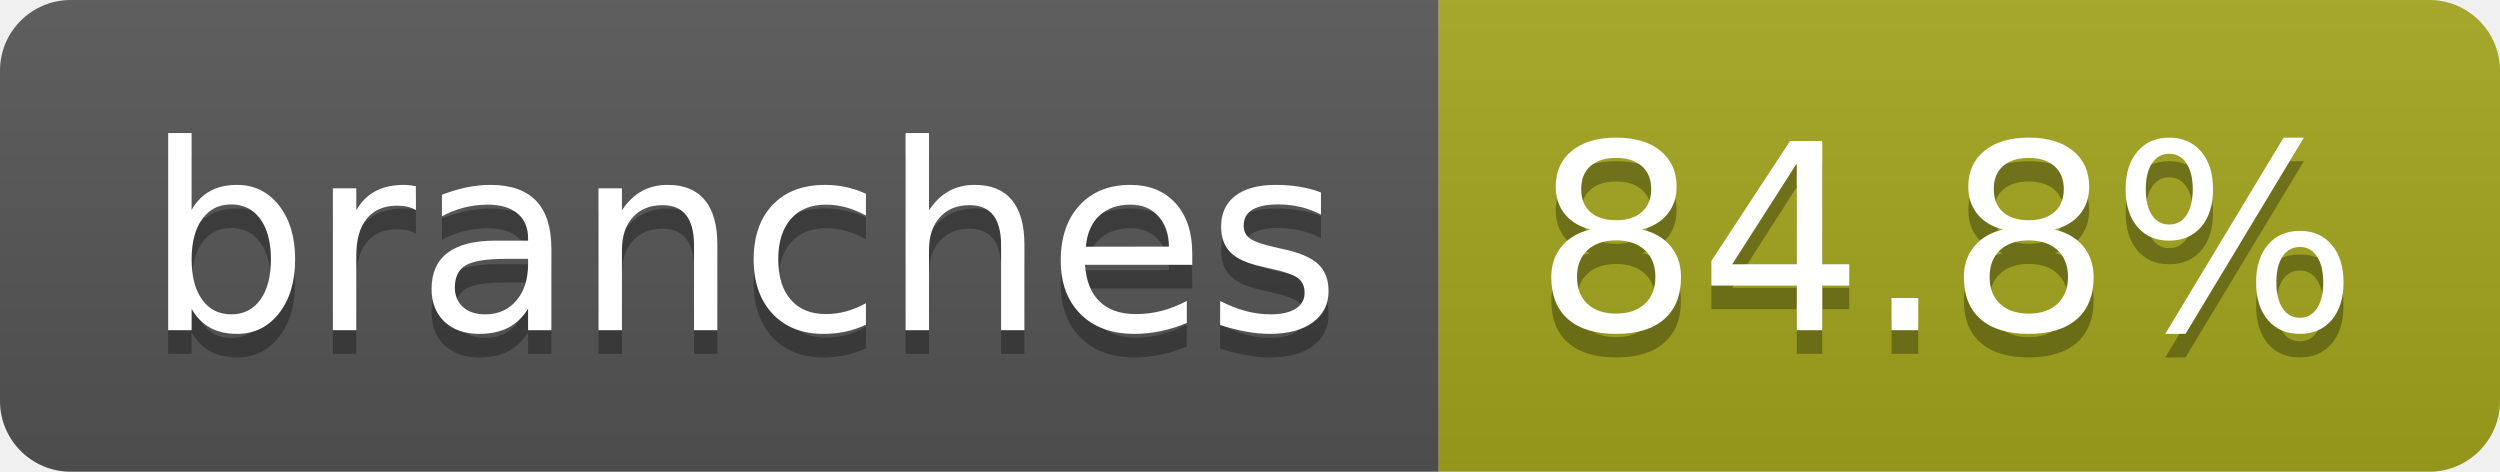
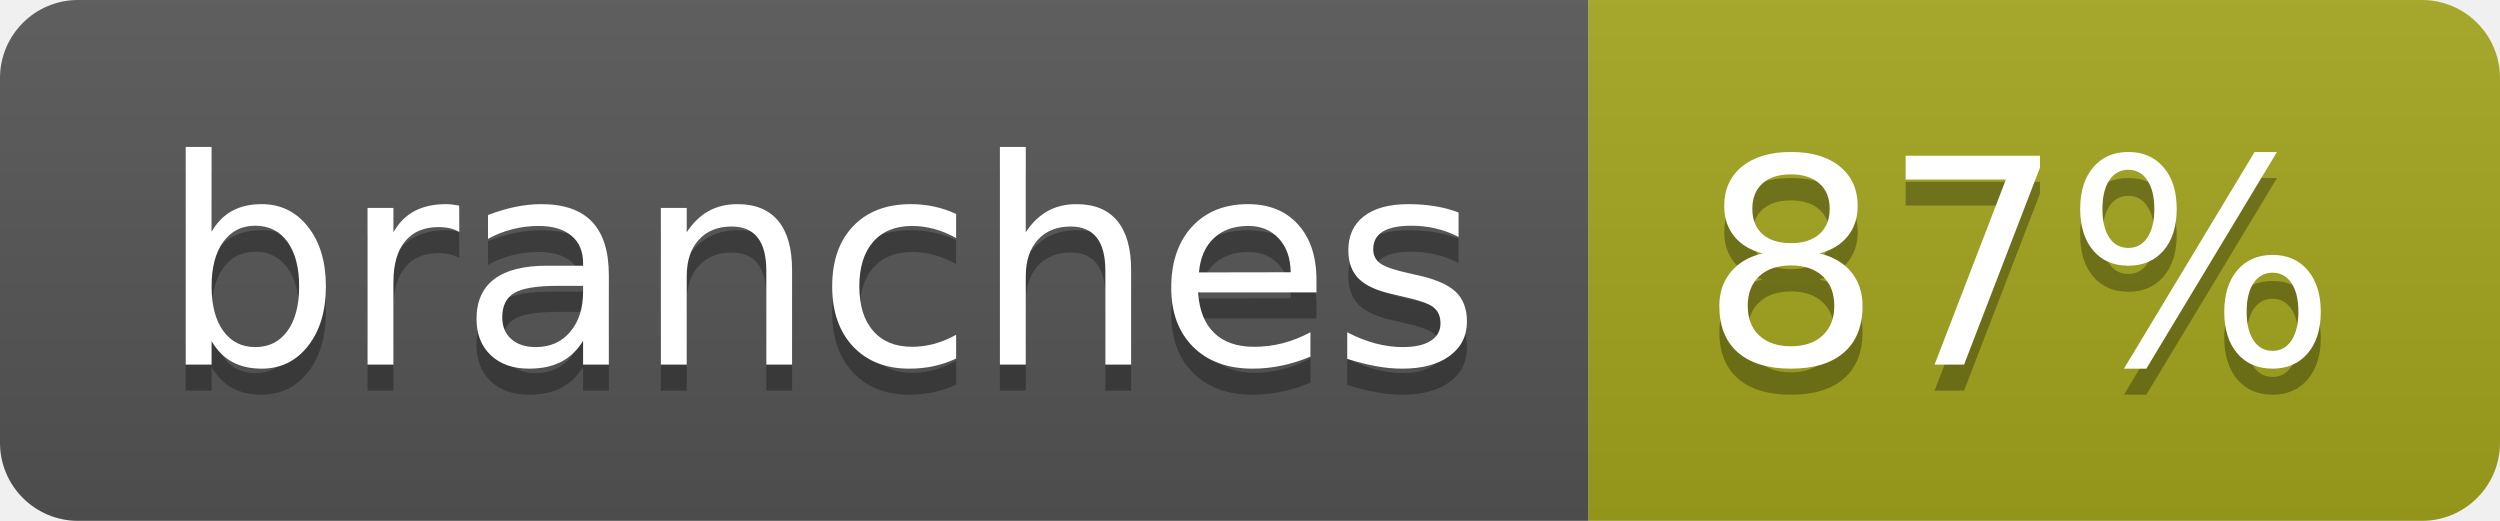
- <svg xmlns="http://www.w3.org/2000/svg" width="106" height="20" role="img" aria-label="branches: 84.8%">
+ <svg xmlns="http://www.w3.org/2000/svg" width="96" height="20" role="img" aria-label="branches: 87%">
  <linearGradient id="s" x2="0" y2="100%">
    <stop offset="0" stop-color="#bbb" stop-opacity=".1" />
    <stop offset="1" stop-opacity=".1" />
  </linearGradient>
  <clipPath id="r">
-     <rect width="106" height="20" rx="3" fill="#fff" />
+     <rect width="96" height="20" rx="3" fill="#fff" />
  </clipPath>
  <g clip-path="url(#r)">
    <rect width="61" height="20" fill="#555" />
-     <rect x="61" width="45" height="20" fill="#a4a61d" />
-     <rect width="106" height="20" fill="url(#s)" />
+     <rect x="61" width="35" height="20" fill="#a4a61d" />
+     <rect width="96" height="20" fill="url(#s)" />
  </g>
  <g fill="#fff" text-anchor="middle" font-family="Verdana,Geneva,DejaVu Sans,sans-serif" text-rendering="geometricPrecision" font-size="110">
    <text aria-hidden="true" x="315" y="150" fill="#010101" fill-opacity=".3" transform="scale(.1)" textLength="507">branches</text>
    <text x="315" y="140" transform="scale(.1)" fill="#fff" textLength="507">branches</text>
-     <text aria-hidden="true" x="825" y="150" fill="#010101" fill-opacity=".3" transform="scale(.1)" textLength="350">84.8%</text>
-     <text x="825" y="140" transform="scale(.1)" fill="#fff" textLength="350">84.8%</text>
+     <text aria-hidden="true" x="775" y="150" fill="#010101" fill-opacity=".3" transform="scale(.1)" textLength="245">87%</text>
+     <text x="775" y="140" transform="scale(.1)" fill="#fff" textLength="245">87%</text>
  </g>
</svg>
